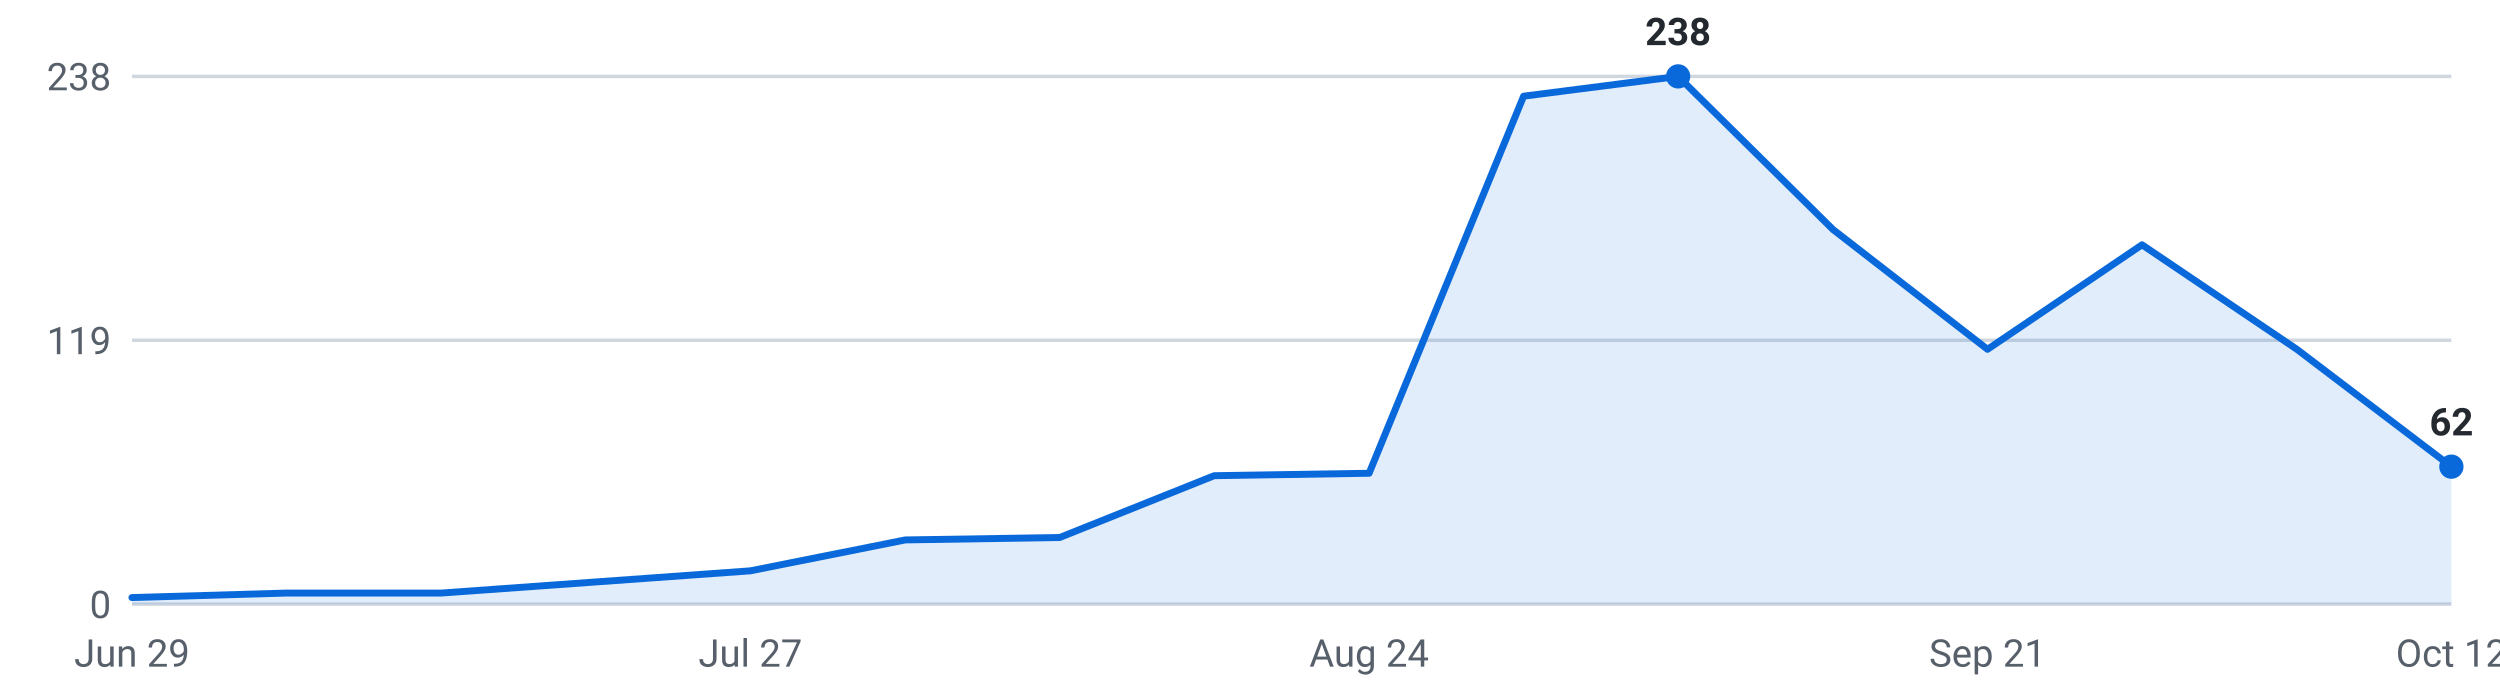
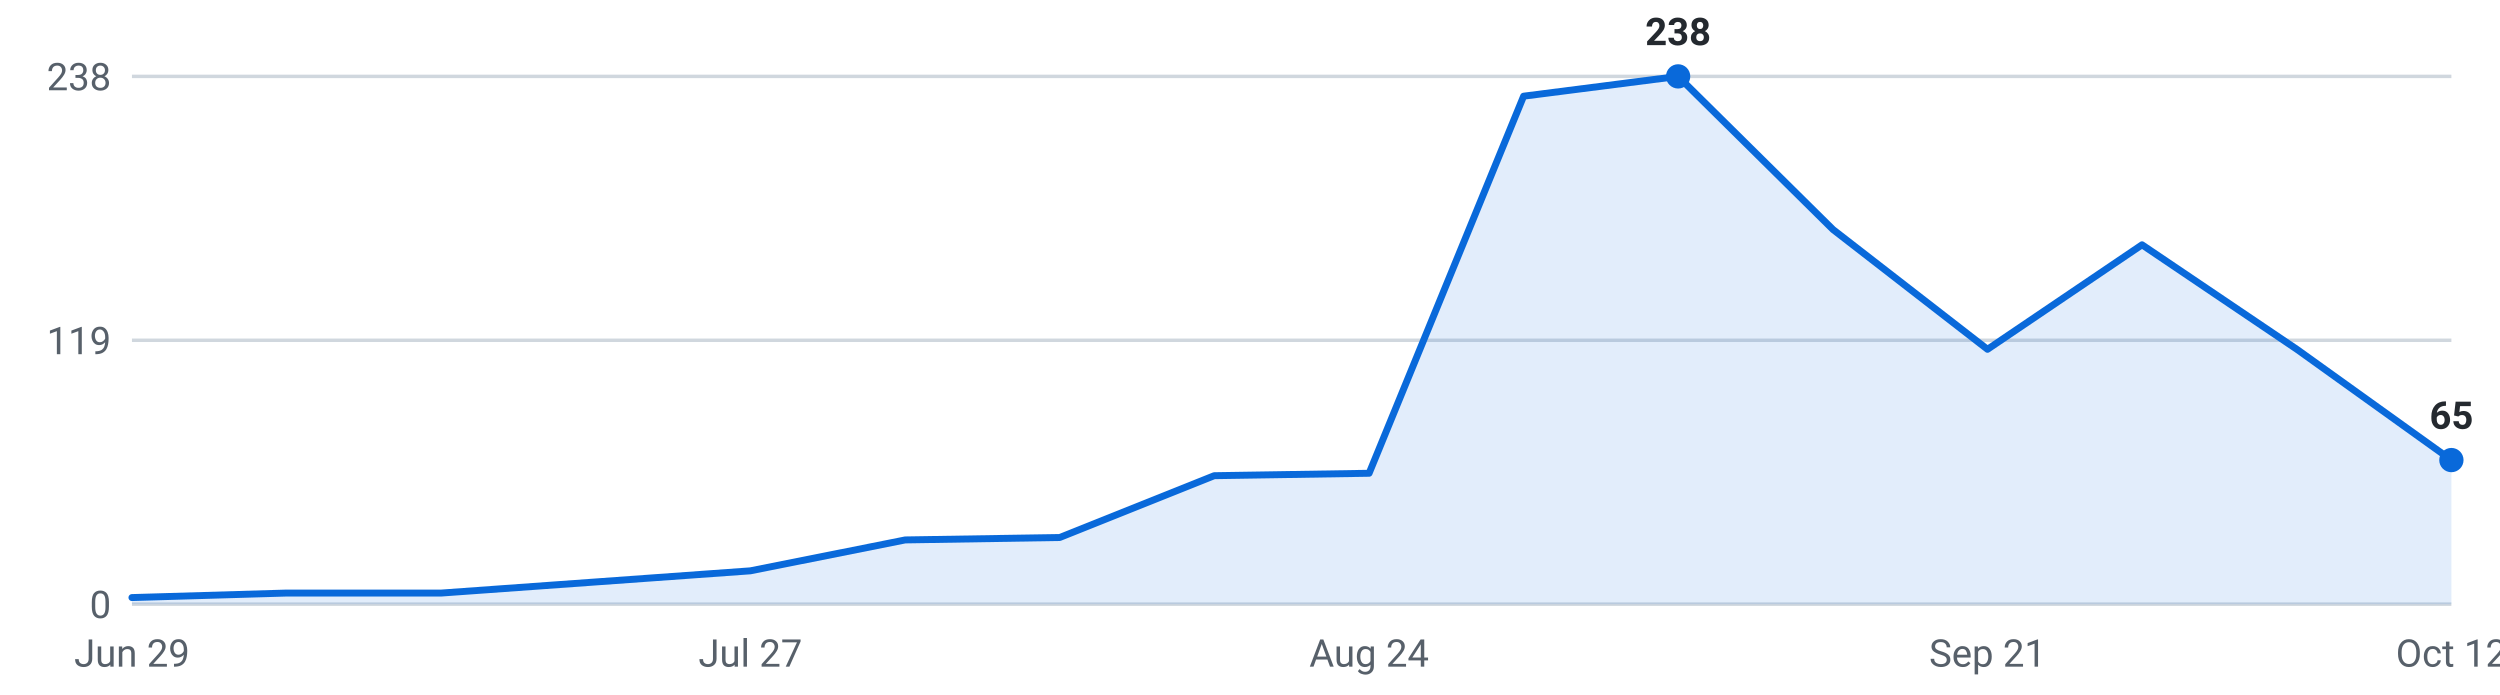
<svg xmlns="http://www.w3.org/2000/svg" viewBox="0 0 720 200" width="720" height="200" role="img" aria-label="Internships posted per week, last 16 weeks">
  <g font-family="-apple-system,Segoe UI,Roboto,sans-serif" font-size="11">
    <line x1="38" y1="174.0" x2="706" y2="174.0" stroke="#d0d7de" stroke-width="1" />
    <text x="32" y="178.0" text-anchor="end" fill="#57606a">0</text>
    <line x1="38" y1="98.0" x2="706" y2="98.0" stroke="#d0d7de" stroke-width="1" />
    <text x="32" y="102.0" text-anchor="end" fill="#57606a">119</text>
    <line x1="38" y1="22.0" x2="706" y2="22.0" stroke="#d0d7de" stroke-width="1" />
    <text x="32" y="26.0" text-anchor="end" fill="#57606a">238</text>
-     <path d="M38.0,174 L38.0,172.1 L82.5,170.8 L127.1,170.8 L171.6,167.6 L216.1,164.4 L260.7,155.5 L305.2,154.8 L349.7,137.0 L394.3,136.3 L438.8,27.7 L483.3,22.0 L527.9,66.1 L572.4,100.6 L616.9,70.5 L661.5,100.6 L706.0,134.4 L706.0,174 Z" fill="#0969da" fill-opacity="0.12" />
-     <polyline points="38.0,172.1 82.5,170.8 127.1,170.8 171.6,167.6 216.1,164.4 260.7,155.5 305.2,154.8 349.7,137.0 394.3,136.3 438.8,27.7 483.3,22.0 527.9,66.1 572.4,100.6 616.9,70.5 661.5,100.6 706.0,134.4" fill="none" stroke="#0969da" stroke-width="2" stroke-linejoin="round" stroke-linecap="round" />
+     <path d="M38.0,174 L38.0,172.1 L82.5,170.8 L127.1,170.8 L171.6,167.6 L216.1,164.4 L260.7,155.5 L305.2,154.8 L349.7,137.0 L394.3,136.3 L438.8,27.7 L483.3,22.0 L527.9,66.1 L572.4,100.6 L616.9,70.5 L661.5,100.6 L706.0,132.5 L706.0,174 Z" fill="#0969da" fill-opacity="0.12" />
+     <polyline points="38.0,172.1 82.5,170.8 127.1,170.8 171.6,167.6 216.1,164.4 260.7,155.5 305.2,154.8 349.7,137.0 394.3,136.3 438.8,27.7 483.3,22.0 527.9,66.1 572.4,100.6 616.9,70.5 661.5,100.6 706.0,132.5" fill="none" stroke="#0969da" stroke-width="2" stroke-linejoin="round" stroke-linecap="round" />
    <circle cx="483.3" cy="22.0" r="3.5" fill="#0969da" />
    <text x="483.3" y="13.0" text-anchor="middle" fill="#24292f" font-weight="600">238</text>
-     <circle cx="706.0" cy="134.4" r="3.5" fill="#0969da" />
-     <text x="706.0" y="125.4" text-anchor="middle" fill="#24292f" font-weight="600">62</text>
+     <circle cx="706.0" cy="132.5" r="3.5" fill="#0969da" />
+     <text x="706.0" y="123.5" text-anchor="middle" fill="#24292f" font-weight="600">65</text>
    <text x="38.0" y="192" text-anchor="middle" fill="#57606a">Jun 29</text>
    <text x="216.1" y="192" text-anchor="middle" fill="#57606a">Jul 27</text>
    <text x="394.3" y="192" text-anchor="middle" fill="#57606a">Aug 24</text>
    <text x="572.4" y="192" text-anchor="middle" fill="#57606a">Sep 21</text>
    <text x="706.0" y="192" text-anchor="middle" fill="#57606a">Oct 12</text>
  </g>
</svg>
